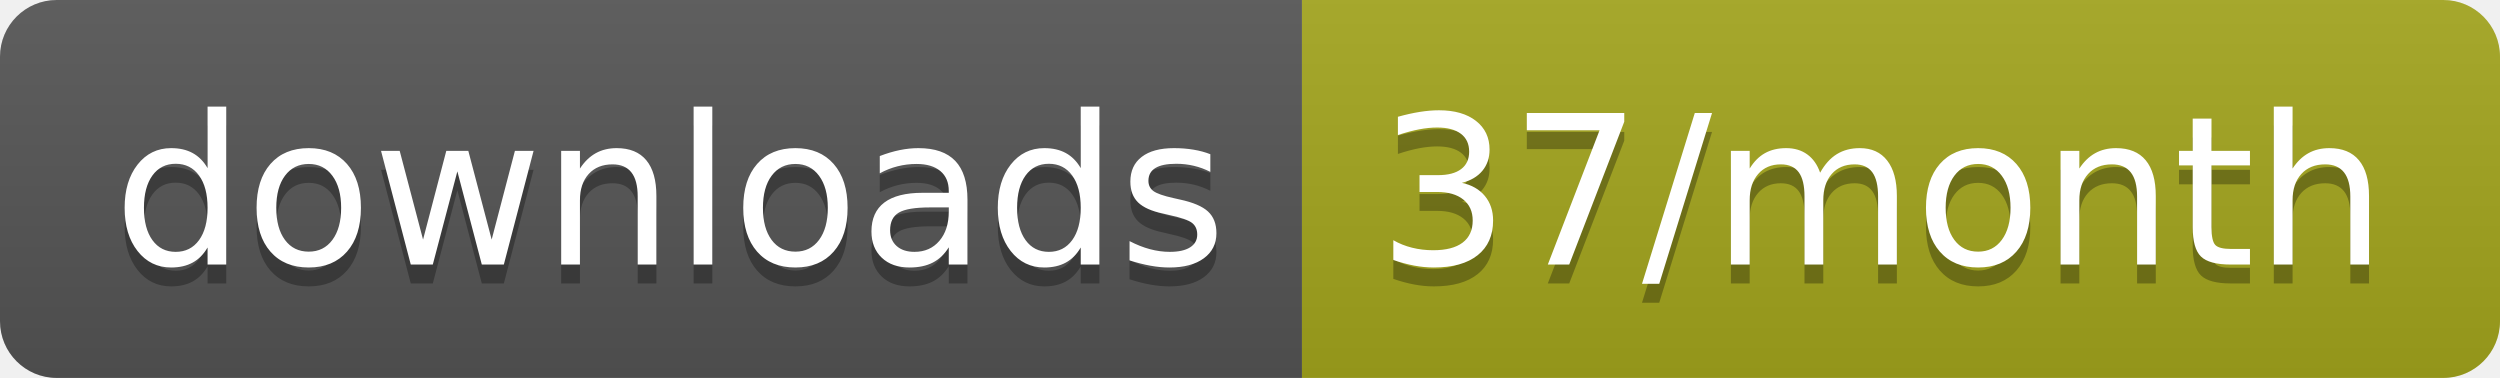
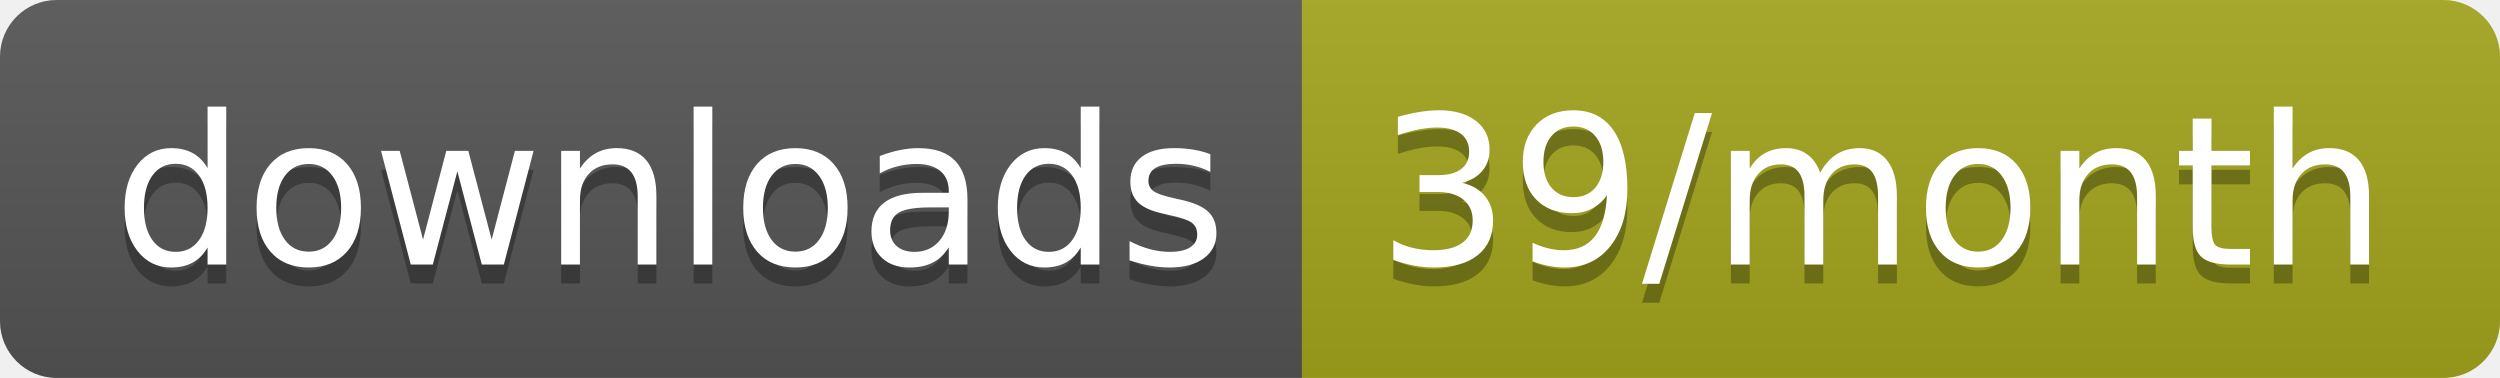
<svg xmlns="http://www.w3.org/2000/svg" width="132.3" height="20">
  <linearGradient id="smooth" x2="0" y2="100%">
    <stop offset="0" stop-color="#bbb" stop-opacity=".1" />
    <stop offset="1" stop-opacity=".1" />
  </linearGradient>
  <clipPath id="round">
    <rect width="132.3" height="20" rx="3" fill="#fff" />
  </clipPath>
  <g clip-path="url(#round)">
    <rect width="68.9" height="20" fill="#555" />
    <rect x="68.9" width="63.4" height="20" fill="#a4a61d" />
    <rect width="132.3" height="20" fill="url(#smooth)" />
  </g>
  <g fill="#fff" text-anchor="middle" font-family="DejaVu Sans,Verdana,Geneva,sans-serif" font-size="110">
    <text x="354.5" y="150" fill="#010101" fill-opacity=".3" transform="scale(0.1)" textLength="589.0" lengthAdjust="spacing">downloads</text>
    <text x="354.5" y="140" transform="scale(0.1)" textLength="589.0" lengthAdjust="spacing">downloads</text>
-     <text x="996" y="150" fill="#010101" fill-opacity=".3" transform="scale(0.1)" textLength="534.0" lengthAdjust="spacing">37/month</text>
-     <text x="996" y="140" transform="scale(0.1)" textLength="534.0" lengthAdjust="spacing">37/month</text>
+     <text x="996" y="150" fill="#010101" fill-opacity=".3" transform="scale(0.1)" textLength="534.0" lengthAdjust="spacing">39/month</text>
+     <text x="996" y="140" transform="scale(0.1)" textLength="534.0" lengthAdjust="spacing">39/month</text>
  </g>
</svg>
